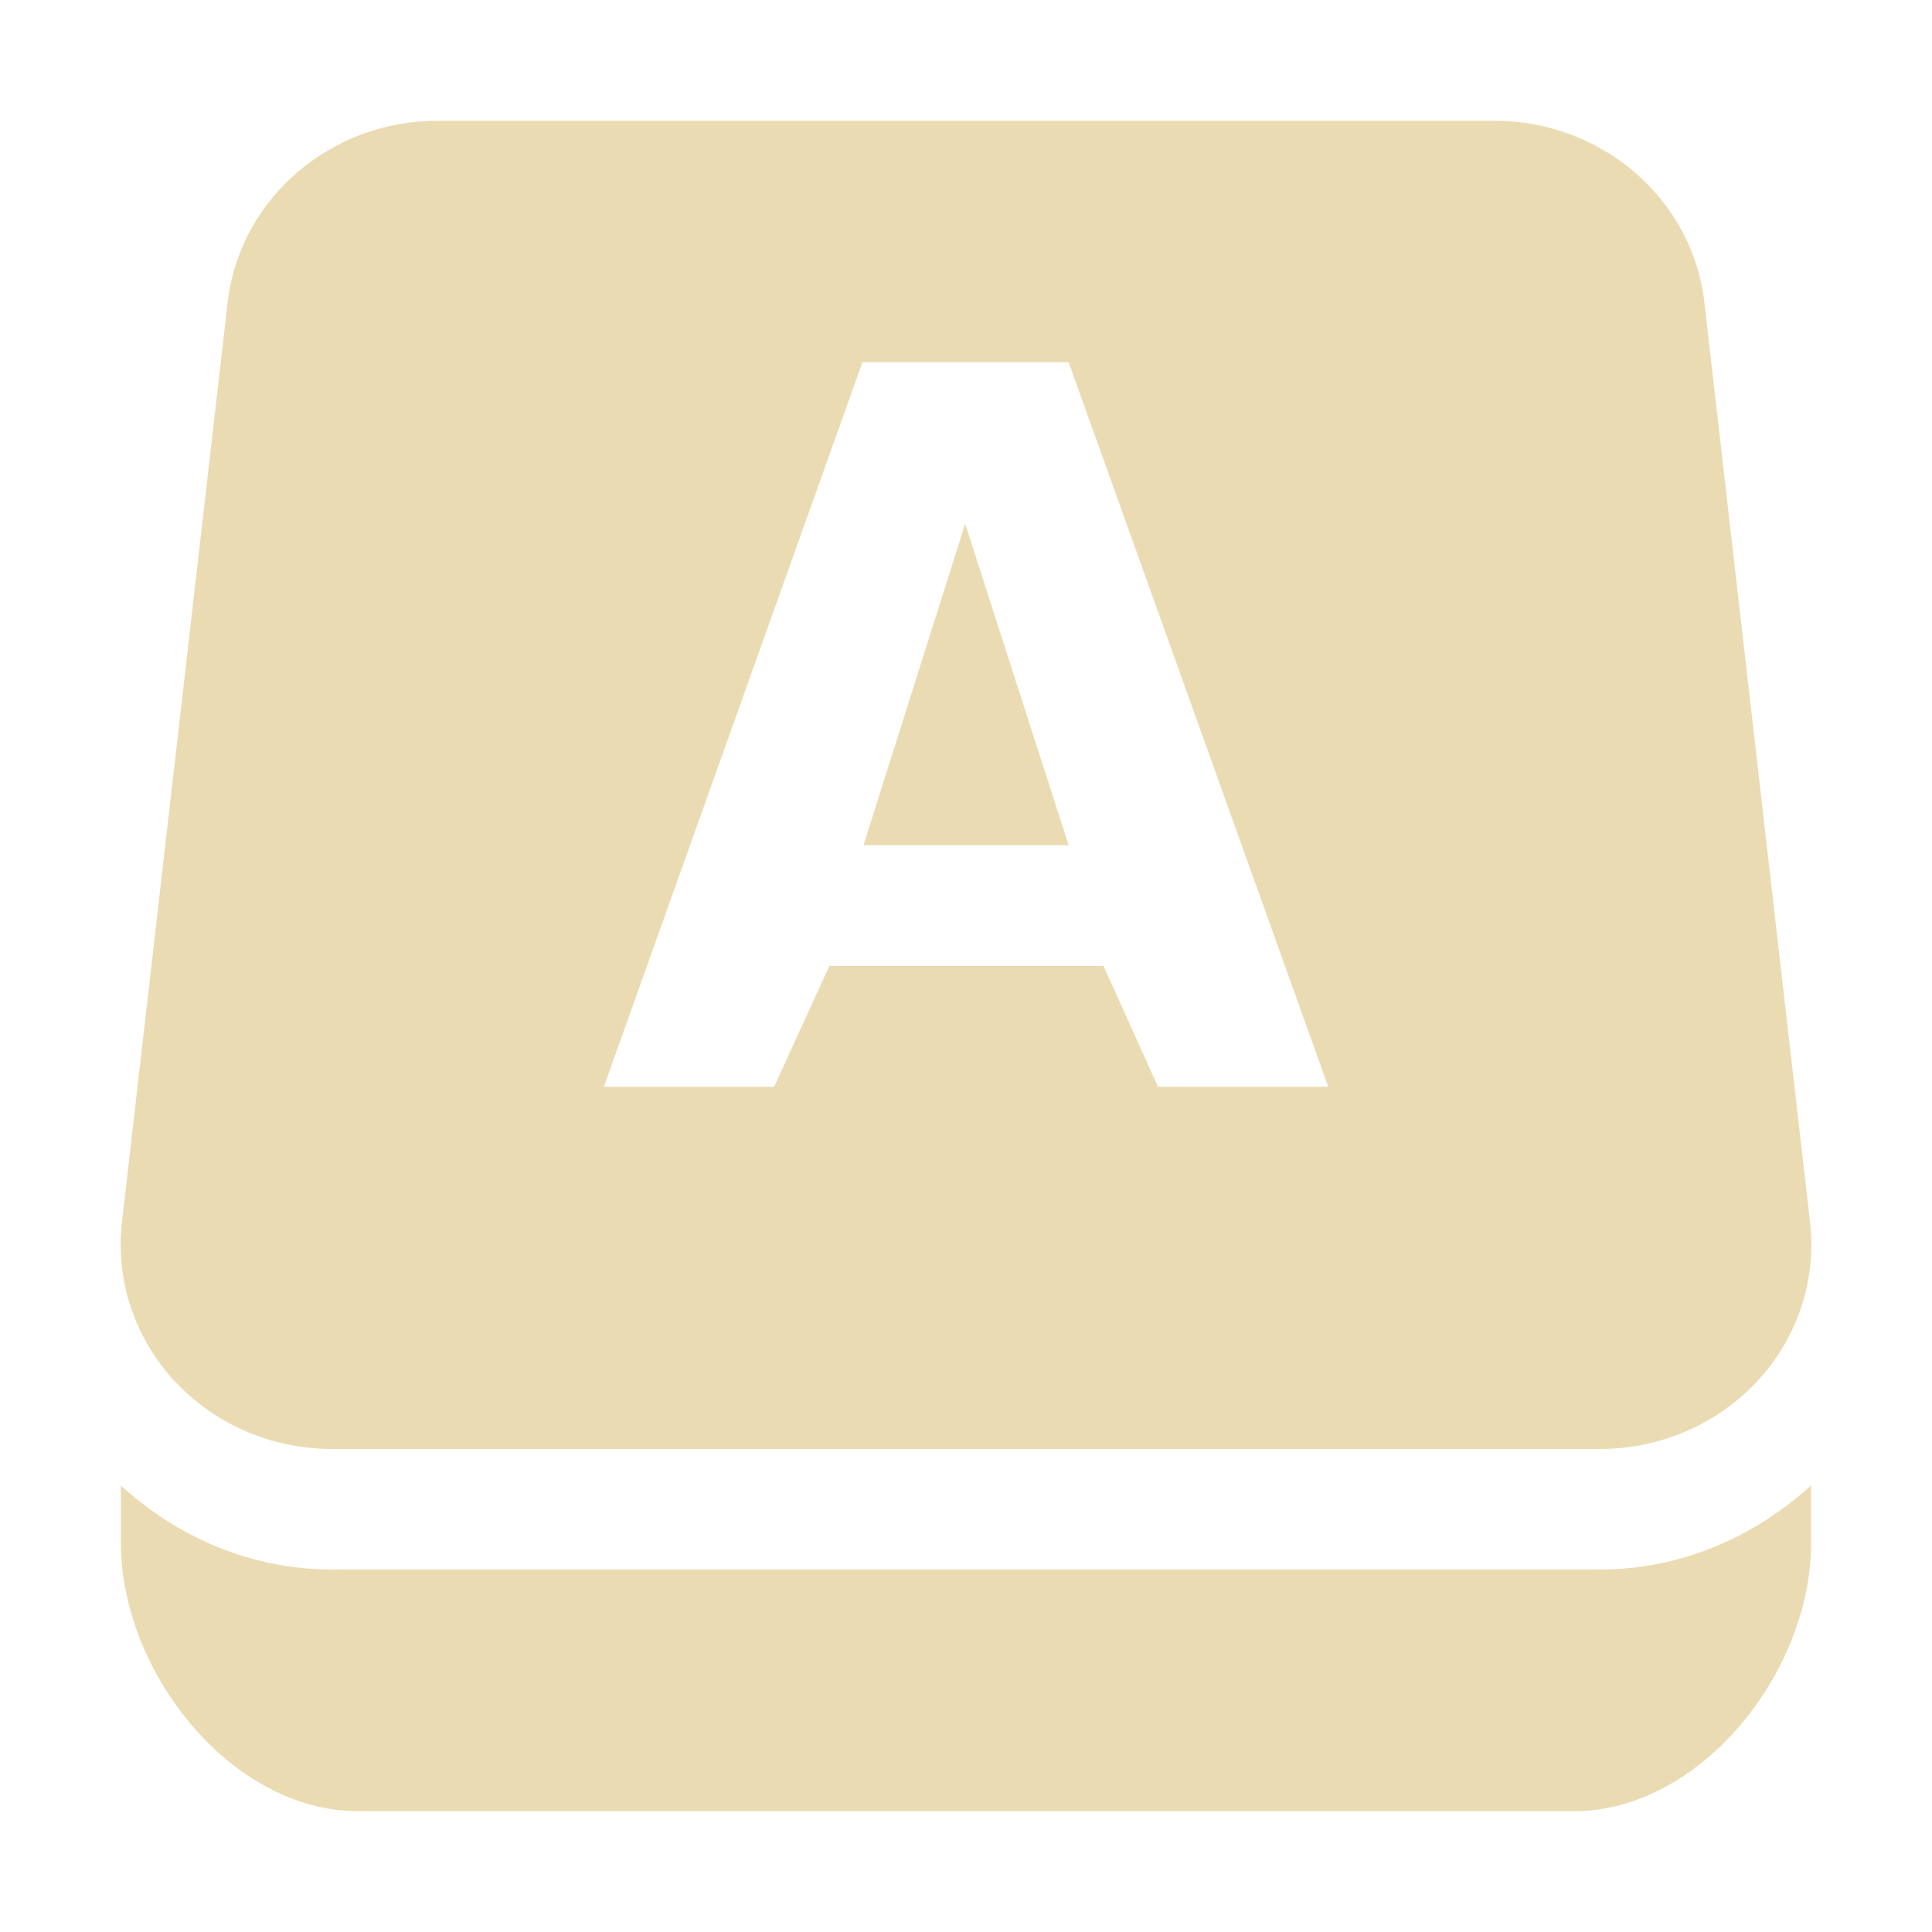
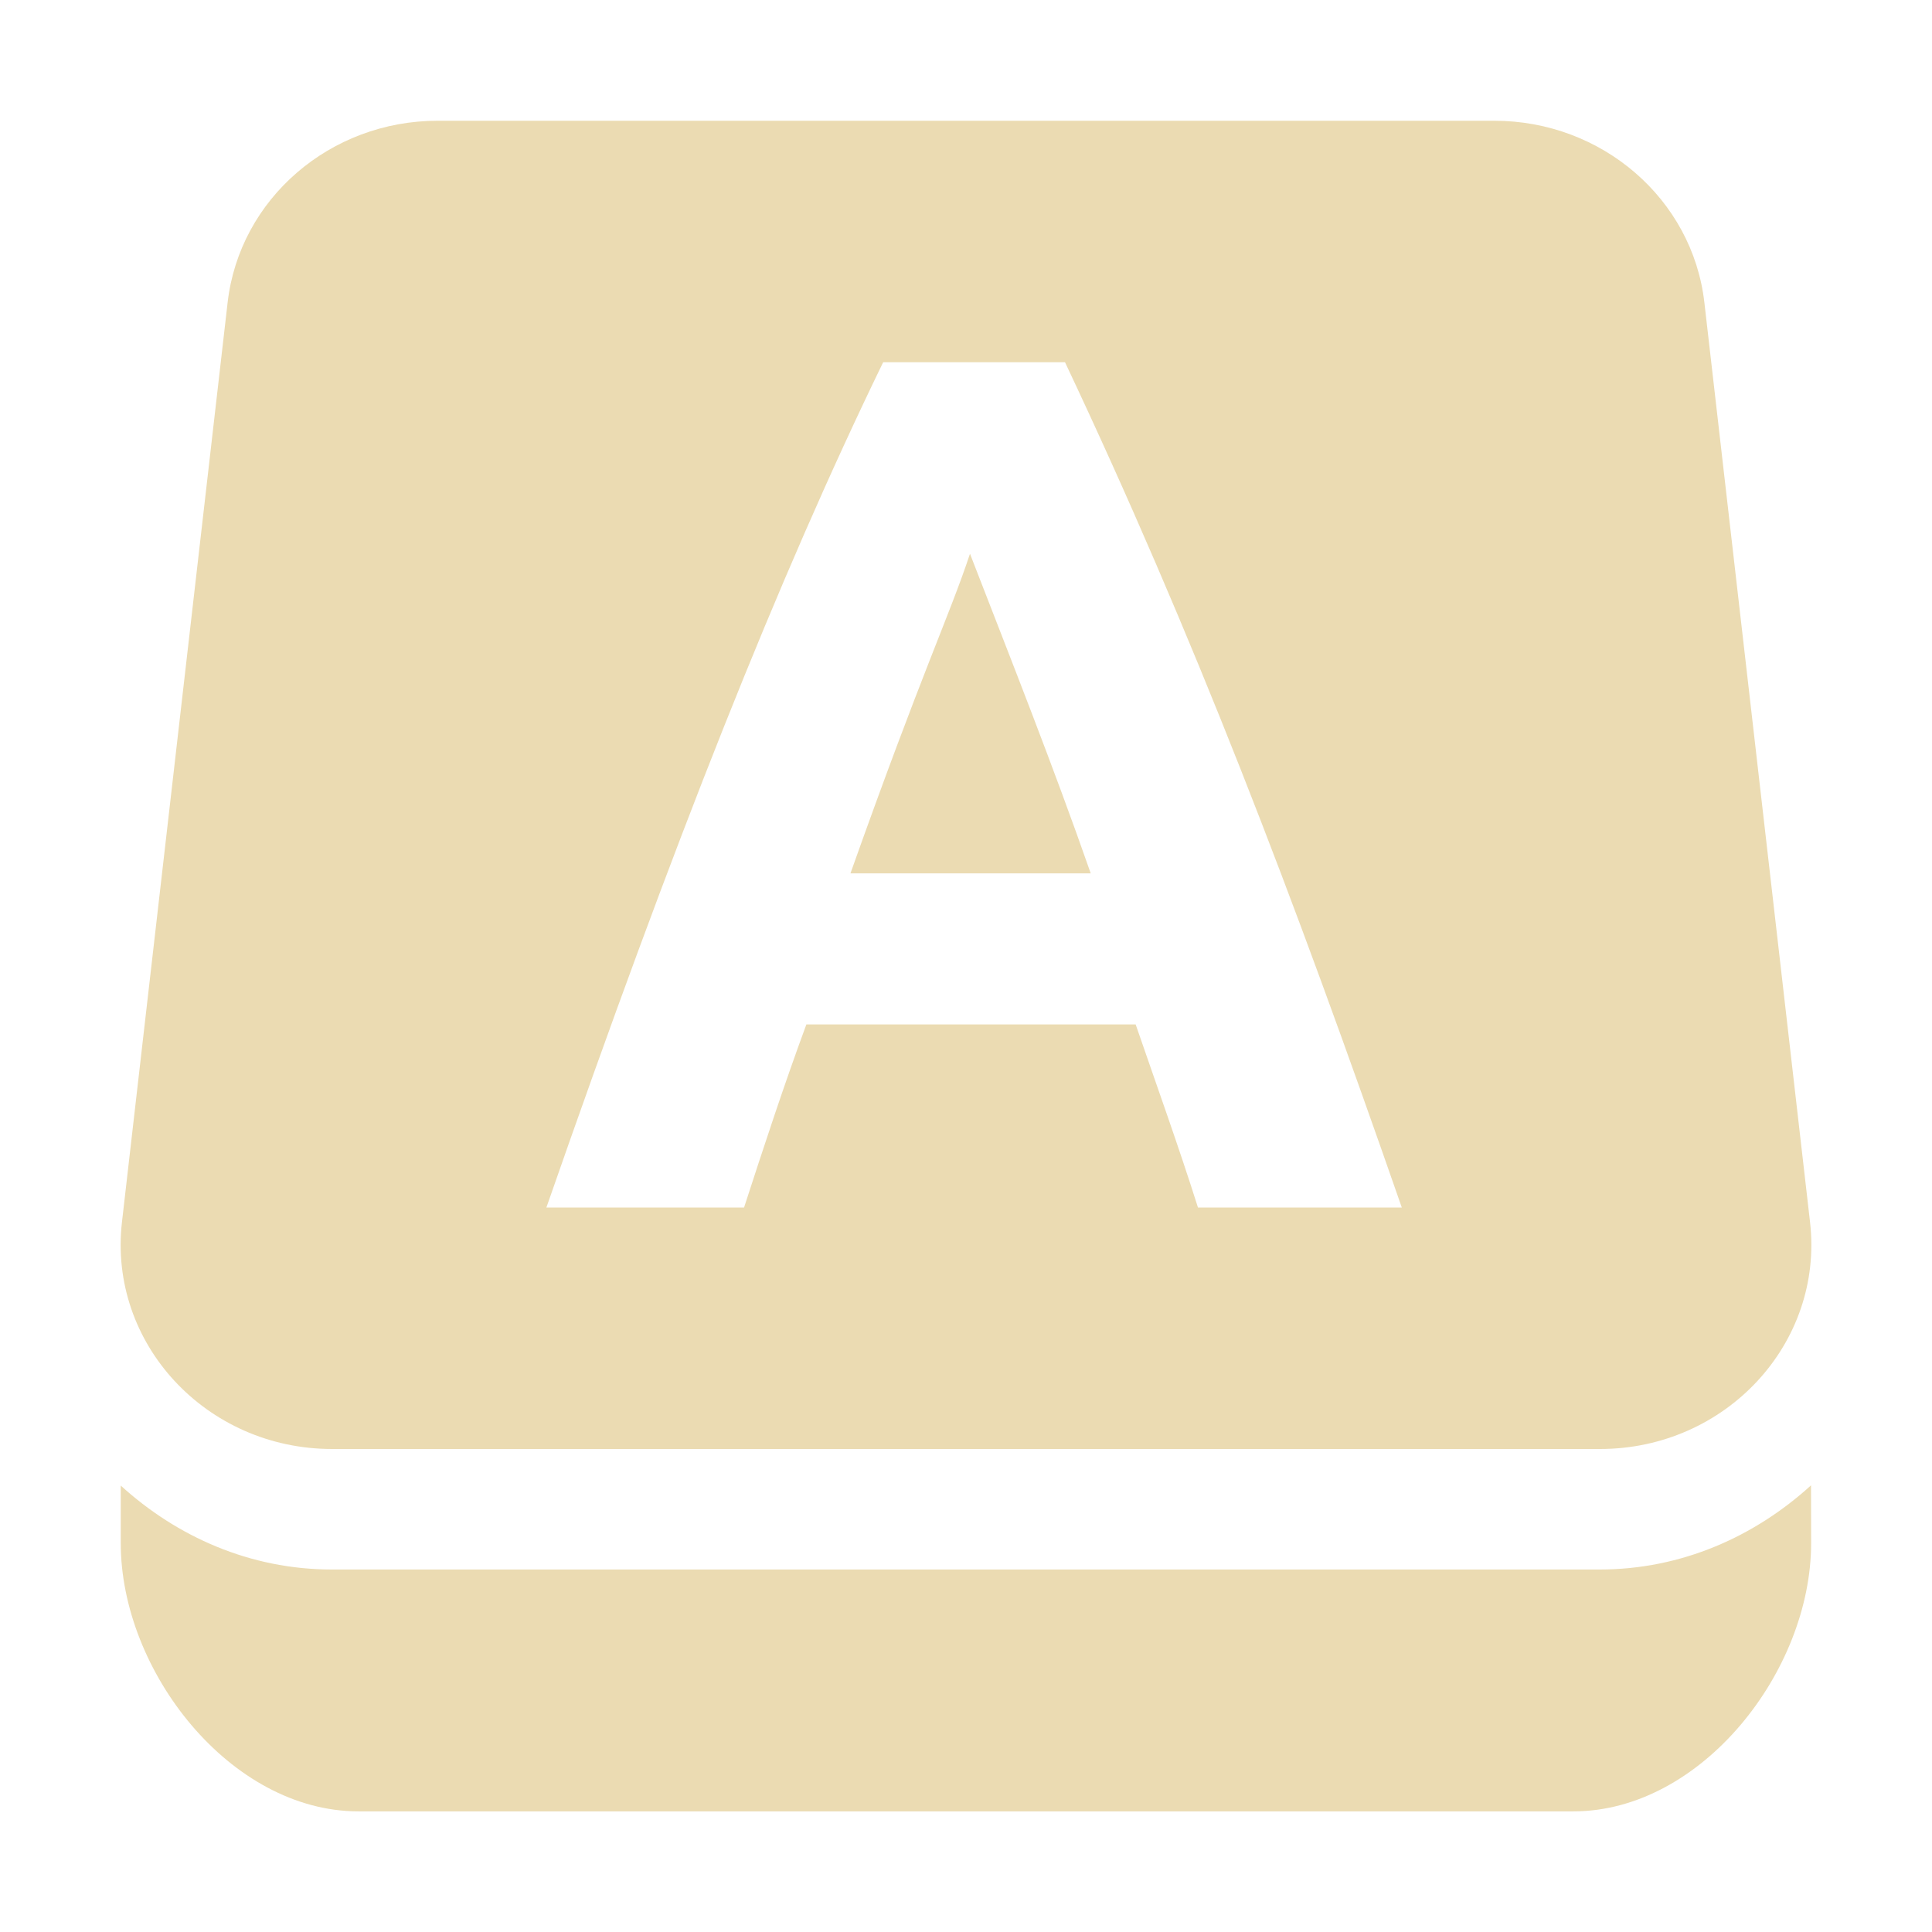
<svg xmlns="http://www.w3.org/2000/svg" width="16" height="16" version="1.1">
  <defs>
    <style id="current-color-scheme" type="text/css">.ColorScheme-Text { color:#ebdbb2; } .ColorScheme-Highlight { color:#458588; } .ColorScheme-NeutralText { color:#fe8019; } .ColorScheme-PositiveText { color:#689d6a; } .ColorScheme-NegativeText { color:#fb4934; }</style>
  </defs>
-   <path class="ColorScheme-Text" d="m3.625 1a1.75 1.692 0 0 0-1.74 1.506l-0.875 7.615a1.75 1.692 0 0 0 1.74 1.879h10.5a1.75 1.692 0 0 0 1.74-1.879l-0.875-7.615a1.75 1.692 0 0 0-1.74-1.506h-8.75zm3.516 2h1.709l2.15 6h-1.41l-0.451-1h-2.271l-0.457 1h-1.41l2.141-6zm0.852 1.338-0.842 2.662h1.699l-0.857-2.662zm-6.992 7.963v0.478c0 1.06 0.908 2.221 1.969 2.221h10.06c1.06 0 1.969-1.16 1.969-2.221v-0.478c-0.466 0.424-1.072 0.697-1.75 0.697h-10.5c-0.678 0-1.285-0.273-1.75-0.697z" fill="currentColor" />
+   <path class="ColorScheme-Text" d="m3.625 1c-0.892-2.987e-4 -1.642 0.648-1.74 1.506l-0.875 7.615c-0.115 1.003 0.697 1.879 1.74 1.879h10.5c1.043 4.15e-4 1.855-0.876 1.74-1.879l-0.875-7.615c-0.098-0.857-0.848-1.506-1.74-1.506zm3.691 2h1.504c1.062 2.249 1.885 4.402 2.789 7h-1.688c-0.161-0.509-0.342-1.011-0.516-1.516h-2.727c-0.185 0.501-0.351 1.008-0.516 1.516h-1.637c1.062-3.05 1.923-5.218 2.789-7zm0.717 1.586c-0.175 0.526-0.388 0.953-0.99 2.647h1.99c-0.311-0.891-0.659-1.767-1-2.647zm6.965 7.715c-0.466 0.424-1.072 0.697-1.75 0.697h-10.5c-0.677 0-1.283-0.272-1.748-0.695v0.477c0 1.06 0.908 2.221 1.969 2.221h10.061c1.06 0 1.969-1.16 1.969-2.221z" fill="currentColor" />
</svg>
